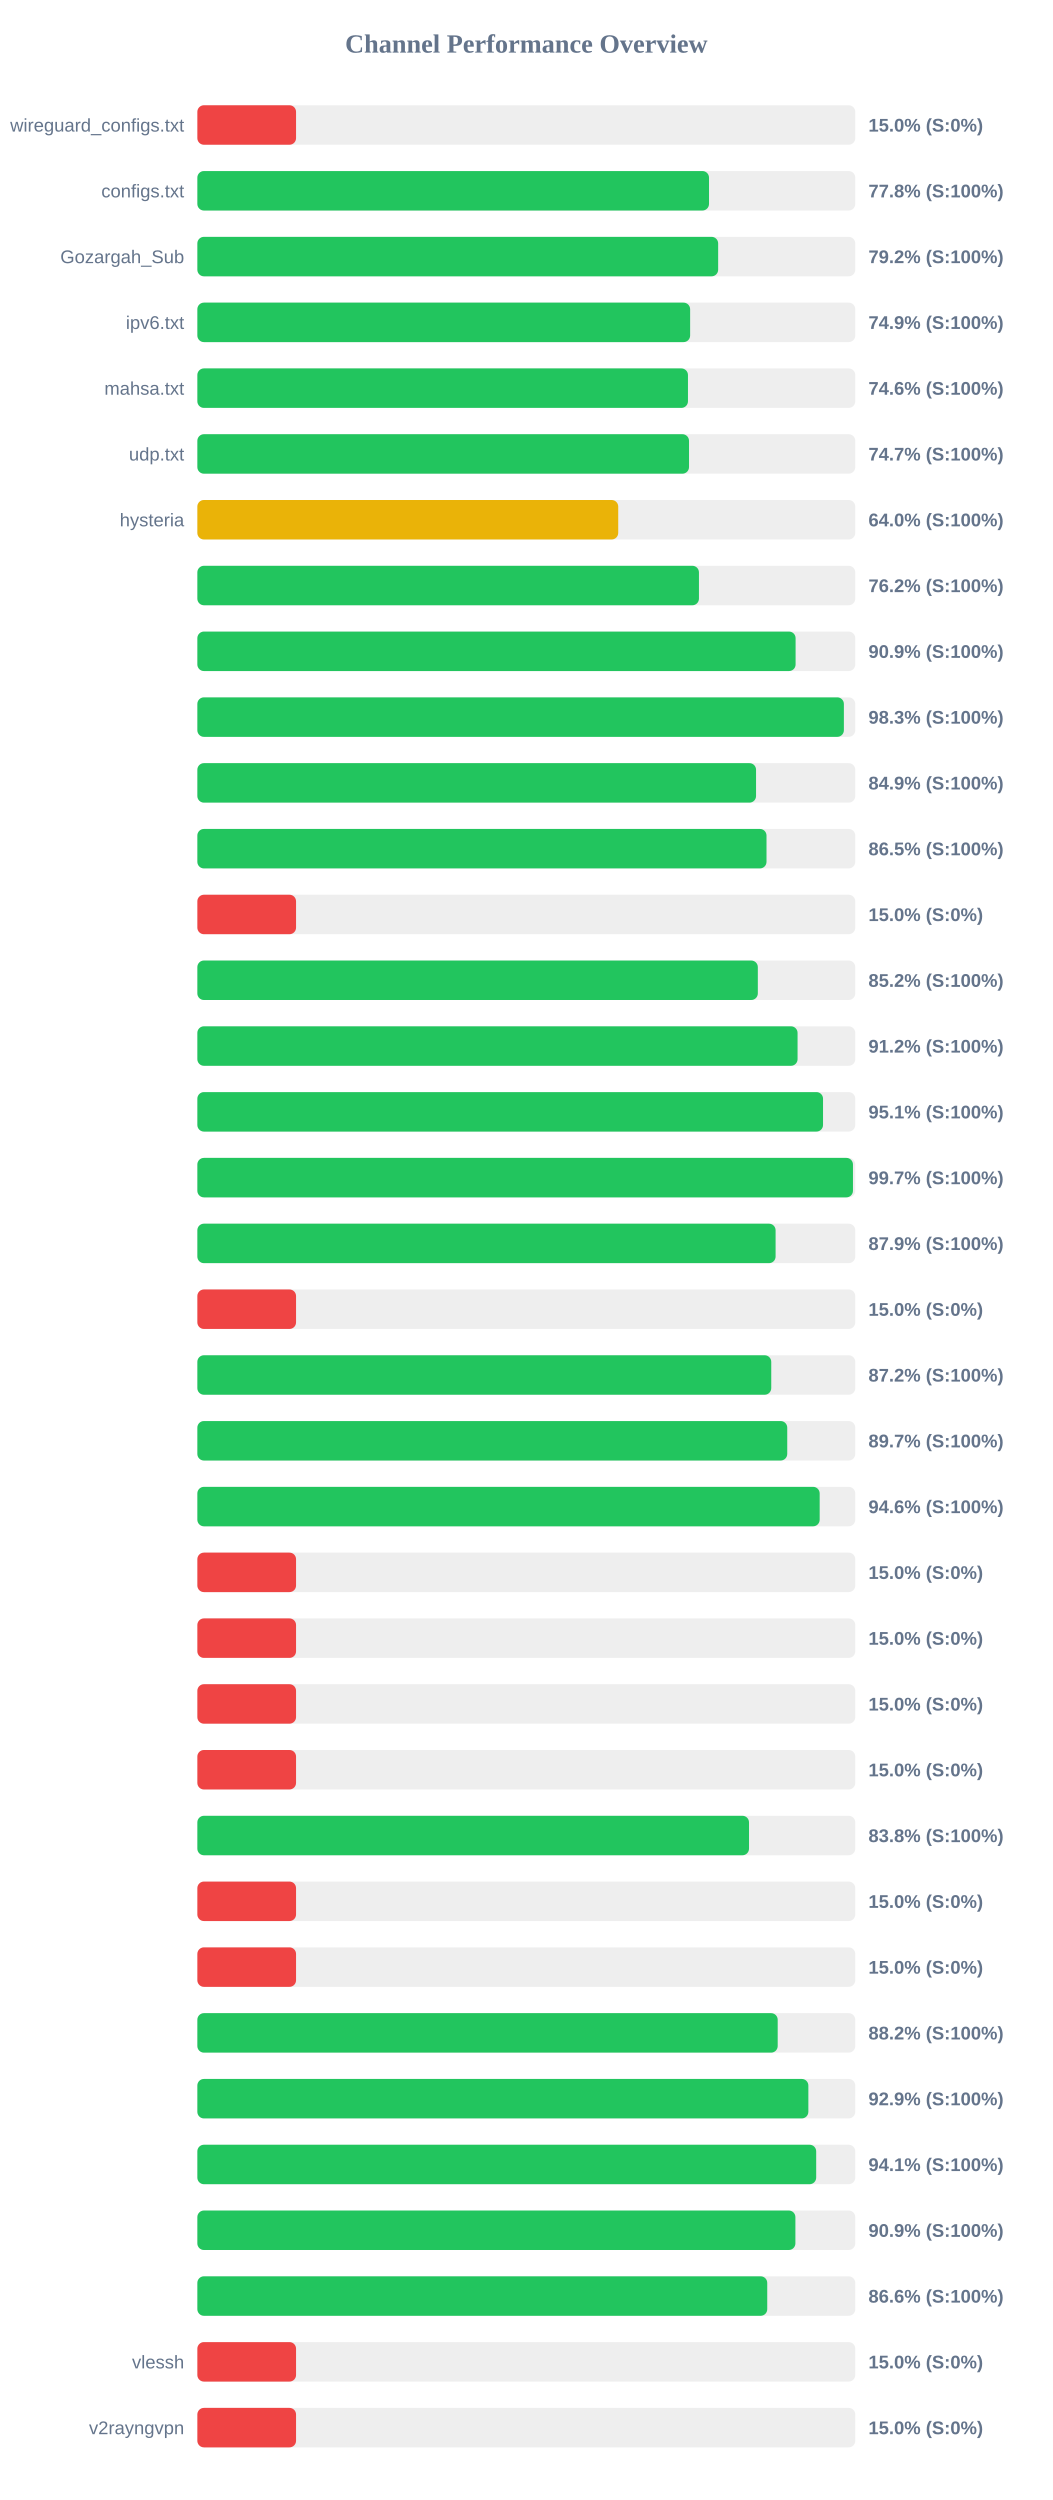
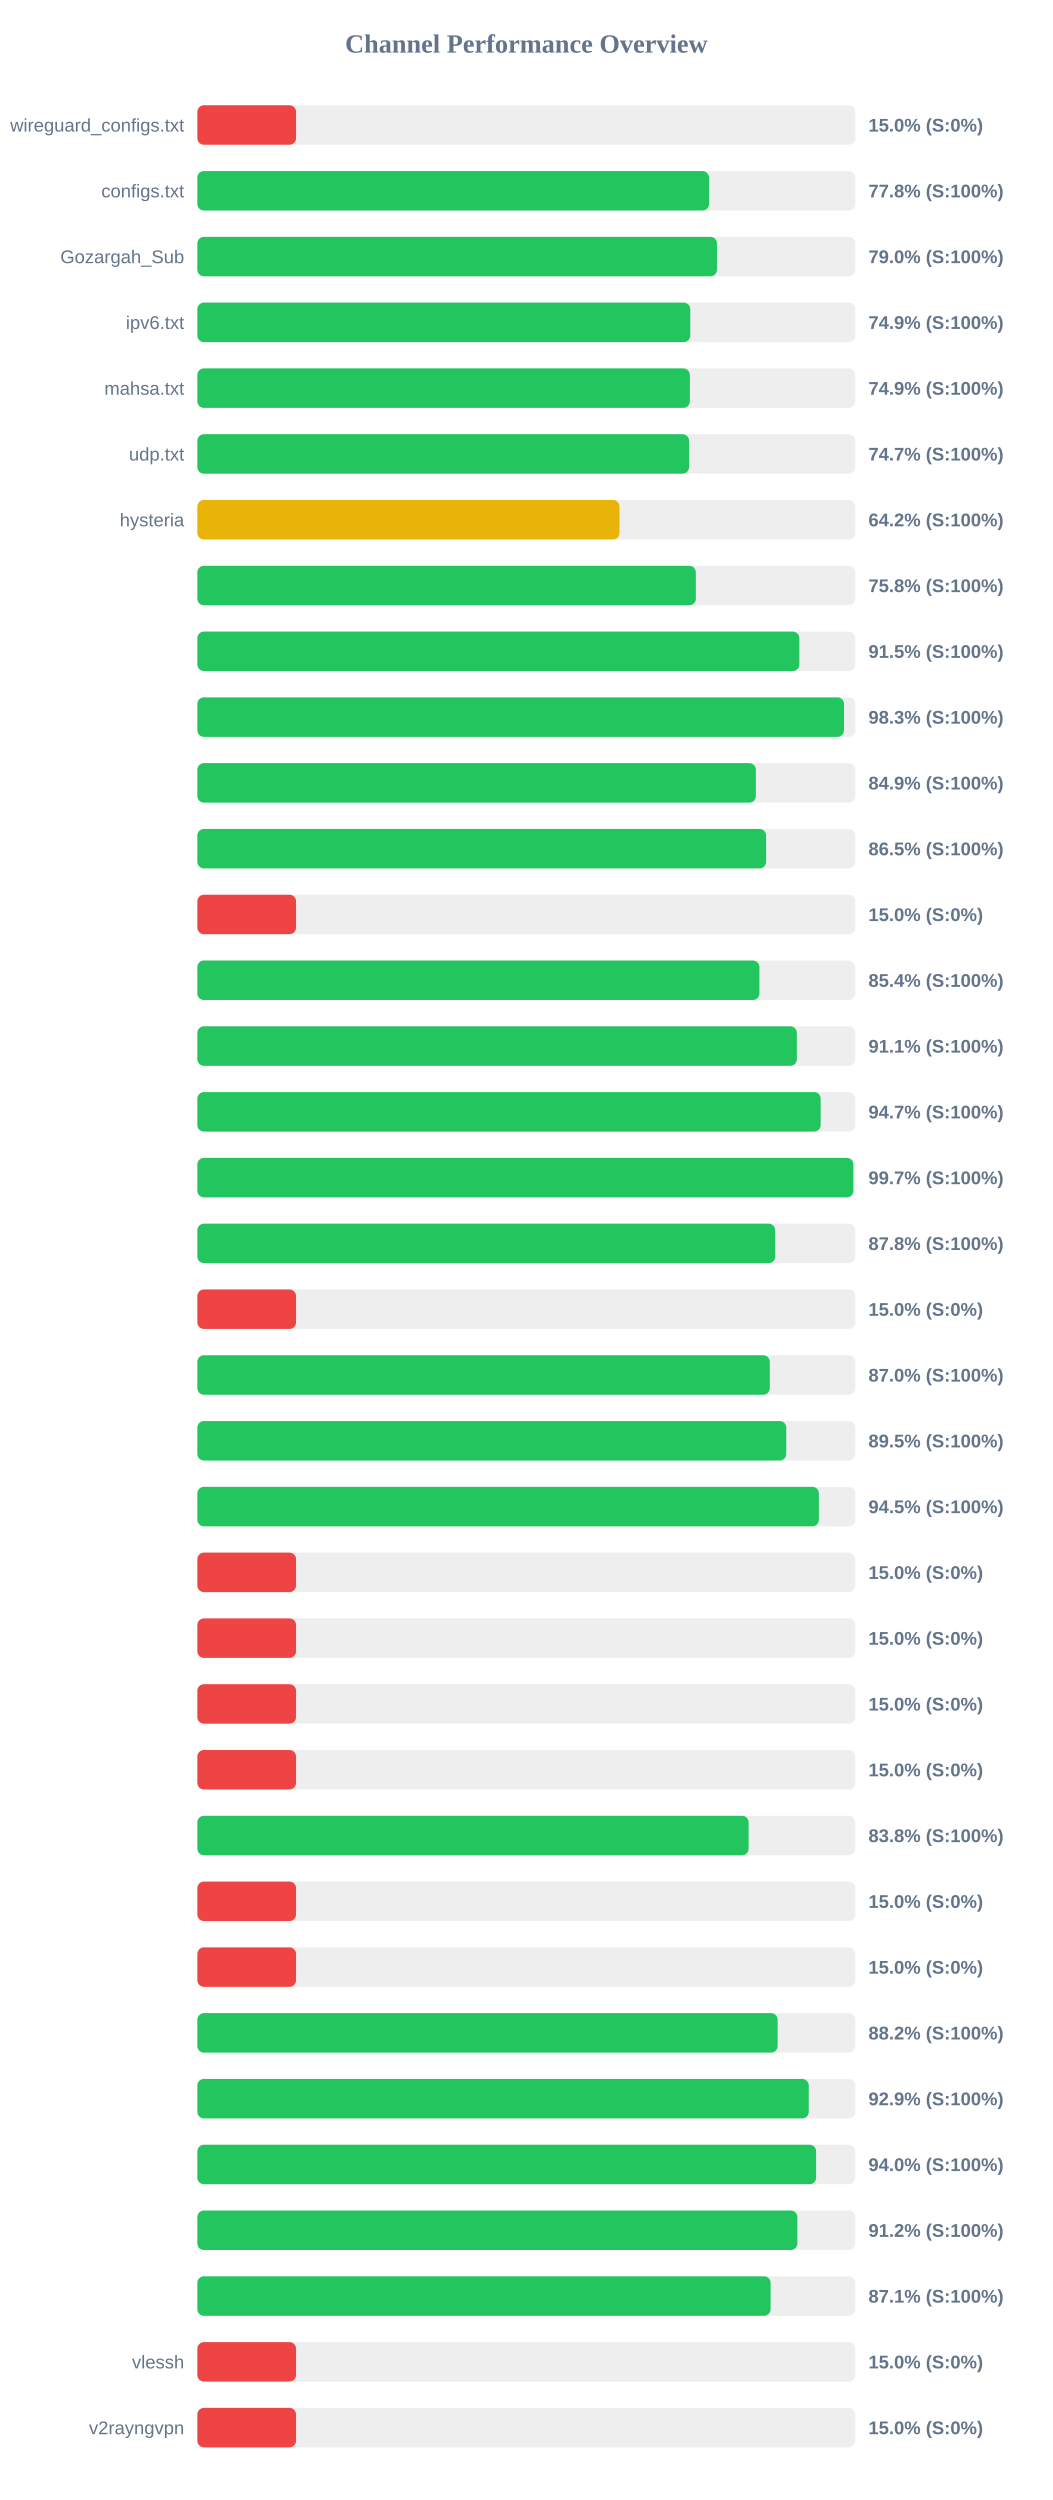
<svg xmlns="http://www.w3.org/2000/svg" width="800" height="1900" version="1.1">
  <style>
        .row { font: 14px Arial; fill: #64748b; }
        .score { font: bold 14px Arial; fill: #64748b; }
    </style>
  <text x="400" y="40" text-anchor="middle" font-size="20px" font-weight="bold" fill="#64748b">Channel Performance Overview</text>
  <rect x="150" y="80" width="500" height="30" fill="#eee" rx="5" />
  <rect x="150" y="80" width="75.0" height="30" fill="#ef4444" rx="5" />
  <text x="140" y="100" text-anchor="end" class="row">wireguard_configs.txt</text>
  <text x="660" y="100" text-anchor="start" class="score">15.0% (S:0%)</text>
  <rect x="150" y="130" width="500" height="30" fill="#eee" rx="5" />
  <rect x="150" y="130" width="388.85" height="30" fill="#22c55e" rx="5" />
  <text x="140" y="150" text-anchor="end" class="row">configs.txt</text>
  <text x="660" y="150" text-anchor="start" class="score">77.8% (S:100%)</text>
  <rect x="150" y="180" width="500" height="30" fill="#eee" rx="5" />
-   <rect x="150" y="180" width="395.8" height="30" fill="#22c55e" rx="5" />
+   <rect x="150" y="180" width="394.9" height="30" fill="#22c55e" rx="5" />
  <text x="140" y="200" text-anchor="end" class="row">Gozargah_Sub</text>
-   <text x="660" y="200" text-anchor="start" class="score">79.2% (S:100%)</text>
+   <text x="660" y="200" text-anchor="start" class="score">79.0% (S:100%)</text>
  <rect x="150" y="230" width="500" height="30" fill="#eee" rx="5" />
-   <rect x="150" y="230" width="374.5" height="30" fill="#22c55e" rx="5" />
+   <rect x="150" y="230" width="374.6" height="30" fill="#22c55e" rx="5" />
  <text x="140" y="250" text-anchor="end" class="row">ipv6.txt</text>
  <text x="660" y="250" text-anchor="start" class="score">74.9% (S:100%)</text>
  <rect x="150" y="280" width="500" height="30" fill="#eee" rx="5" />
-   <rect x="150" y="280" width="372.85" height="30" fill="#22c55e" rx="5" />
+   <rect x="150" y="280" width="374.3" height="30" fill="#22c55e" rx="5" />
  <text x="140" y="300" text-anchor="end" class="row">mahsa.txt</text>
-   <text x="660" y="300" text-anchor="start" class="score">74.6% (S:100%)</text>
+   <text x="660" y="300" text-anchor="start" class="score">74.9% (S:100%)</text>
  <rect x="150" y="330" width="500" height="30" fill="#eee" rx="5" />
-   <rect x="150" y="330" width="373.65" height="30" fill="#22c55e" rx="5" />
+   <rect x="150" y="330" width="373.7" height="30" fill="#22c55e" rx="5" />
  <text x="140" y="350" text-anchor="end" class="row">udp.txt</text>
  <text x="660" y="350" text-anchor="start" class="score">74.7% (S:100%)</text>
  <rect x="150" y="380" width="500" height="30" fill="#eee" rx="5" />
-   <rect x="150" y="380" width="319.85" height="30" fill="#eab308" rx="5" />
+   <rect x="150" y="380" width="320.8" height="30" fill="#eab308" rx="5" />
  <text x="140" y="400" text-anchor="end" class="row">hysteria</text>
-   <text x="660" y="400" text-anchor="start" class="score">64.0% (S:100%)</text>
+   <text x="660" y="400" text-anchor="start" class="score">64.2% (S:100%)</text>
  <rect x="150" y="430" width="500" height="30" fill="#eee" rx="5" />
-   <rect x="150" y="430" width="381.2" height="30" fill="#22c55e" rx="5" />
+   <rect x="150" y="430" width="378.85" height="30" fill="#22c55e" rx="5" />
  <text x="140" y="450" text-anchor="end" class="row" />
-   <text x="660" y="450" text-anchor="start" class="score">76.2% (S:100%)</text>
+   <text x="660" y="450" text-anchor="start" class="score">75.8% (S:100%)</text>
  <rect x="150" y="480" width="500" height="30" fill="#eee" rx="5" />
-   <rect x="150" y="480" width="454.65" height="30" fill="#22c55e" rx="5" />
+   <rect x="150" y="480" width="457.5" height="30" fill="#22c55e" rx="5" />
  <text x="140" y="500" text-anchor="end" class="row" />
-   <text x="660" y="500" text-anchor="start" class="score">90.9% (S:100%)</text>
+   <text x="660" y="500" text-anchor="start" class="score">91.5% (S:100%)</text>
  <rect x="150" y="530" width="500" height="30" fill="#eee" rx="5" />
-   <rect x="150" y="530" width="491.35" height="30" fill="#22c55e" rx="5" />
+   <rect x="150" y="530" width="491.45" height="30" fill="#22c55e" rx="5" />
  <text x="140" y="550" text-anchor="end" class="row" />
  <text x="660" y="550" text-anchor="start" class="score">98.3% (S:100%)</text>
  <rect x="150" y="580" width="500" height="30" fill="#eee" rx="5" />
-   <rect x="150" y="580" width="424.6" height="30" fill="#22c55e" rx="5" />
+   <rect x="150" y="580" width="424.45" height="30" fill="#22c55e" rx="5" />
  <text x="140" y="600" text-anchor="end" class="row" />
  <text x="660" y="600" text-anchor="start" class="score">84.9% (S:100%)</text>
  <rect x="150" y="630" width="500" height="30" fill="#eee" rx="5" />
-   <rect x="150" y="630" width="432.55" height="30" fill="#22c55e" rx="5" />
+   <rect x="150" y="630" width="432.25" height="30" fill="#22c55e" rx="5" />
  <text x="140" y="650" text-anchor="end" class="row" />
  <text x="660" y="650" text-anchor="start" class="score">86.5% (S:100%)</text>
  <rect x="150" y="680" width="500" height="30" fill="#eee" rx="5" />
  <rect x="150" y="680" width="75.0" height="30" fill="#ef4444" rx="5" />
  <text x="140" y="700" text-anchor="end" class="row" />
  <text x="660" y="700" text-anchor="start" class="score">15.0% (S:0%)</text>
  <rect x="150" y="730" width="500" height="30" fill="#eee" rx="5" />
-   <rect x="150" y="730" width="425.95" height="30" fill="#22c55e" rx="5" />
+   <rect x="150" y="730" width="427.15" height="30" fill="#22c55e" rx="5" />
  <text x="140" y="750" text-anchor="end" class="row" />
-   <text x="660" y="750" text-anchor="start" class="score">85.2% (S:100%)</text>
+   <text x="660" y="750" text-anchor="start" class="score">85.4% (S:100%)</text>
  <rect x="150" y="780" width="500" height="30" fill="#eee" rx="5" />
-   <rect x="150" y="780" width="456.15" height="30" fill="#22c55e" rx="5" />
+   <rect x="150" y="780" width="455.6" height="30" fill="#22c55e" rx="5" />
  <text x="140" y="800" text-anchor="end" class="row" />
-   <text x="660" y="800" text-anchor="start" class="score">91.2% (S:100%)</text>
+   <text x="660" y="800" text-anchor="start" class="score">91.1% (S:100%)</text>
  <rect x="150" y="830" width="500" height="30" fill="#eee" rx="5" />
-   <rect x="150" y="830" width="475.5" height="30" fill="#22c55e" rx="5" />
+   <rect x="150" y="830" width="473.7" height="30" fill="#22c55e" rx="5" />
  <text x="140" y="850" text-anchor="end" class="row" />
-   <text x="660" y="850" text-anchor="start" class="score">95.1% (S:100%)</text>
+   <text x="660" y="850" text-anchor="start" class="score">94.7% (S:100%)</text>
  <rect x="150" y="880" width="500" height="30" fill="#eee" rx="5" />
-   <rect x="150" y="880" width="498.25" height="30" fill="#22c55e" rx="5" />
+   <rect x="150" y="880" width="498.55" height="30" fill="#22c55e" rx="5" />
  <text x="140" y="900" text-anchor="end" class="row" />
  <text x="660" y="900" text-anchor="start" class="score">99.7% (S:100%)</text>
  <rect x="150" y="930" width="500" height="30" fill="#eee" rx="5" />
-   <rect x="150" y="930" width="439.45" height="30" fill="#22c55e" rx="5" />
+   <rect x="150" y="930" width="439.15" height="30" fill="#22c55e" rx="5" />
  <text x="140" y="950" text-anchor="end" class="row" />
-   <text x="660" y="950" text-anchor="start" class="score">87.9% (S:100%)</text>
+   <text x="660" y="950" text-anchor="start" class="score">87.8% (S:100%)</text>
  <rect x="150" y="980" width="500" height="30" fill="#eee" rx="5" />
  <rect x="150" y="980" width="75.0" height="30" fill="#ef4444" rx="5" />
  <text x="140" y="1000" text-anchor="end" class="row" />
  <text x="660" y="1000" text-anchor="start" class="score">15.0% (S:0%)</text>
  <rect x="150" y="1030" width="500" height="30" fill="#eee" rx="5" />
-   <rect x="150" y="1030" width="436.15" height="30" fill="#22c55e" rx="5" />
+   <rect x="150" y="1030" width="435.05" height="30" fill="#22c55e" rx="5" />
  <text x="140" y="1050" text-anchor="end" class="row" />
-   <text x="660" y="1050" text-anchor="start" class="score">87.2% (S:100%)</text>
+   <text x="660" y="1050" text-anchor="start" class="score">87.0% (S:100%)</text>
  <rect x="150" y="1080" width="500" height="30" fill="#eee" rx="5" />
-   <rect x="150" y="1080" width="448.3" height="30" fill="#22c55e" rx="5" />
+   <rect x="150" y="1080" width="447.55" height="30" fill="#22c55e" rx="5" />
  <text x="140" y="1100" text-anchor="end" class="row" />
-   <text x="660" y="1100" text-anchor="start" class="score">89.7% (S:100%)</text>
+   <text x="660" y="1100" text-anchor="start" class="score">89.5% (S:100%)</text>
  <rect x="150" y="1130" width="500" height="30" fill="#eee" rx="5" />
-   <rect x="150" y="1130" width="472.95" height="30" fill="#22c55e" rx="5" />
+   <rect x="150" y="1130" width="472.35" height="30" fill="#22c55e" rx="5" />
  <text x="140" y="1150" text-anchor="end" class="row" />
-   <text x="660" y="1150" text-anchor="start" class="score">94.6% (S:100%)</text>
+   <text x="660" y="1150" text-anchor="start" class="score">94.5% (S:100%)</text>
  <rect x="150" y="1180" width="500" height="30" fill="#eee" rx="5" />
  <rect x="150" y="1180" width="75.0" height="30" fill="#ef4444" rx="5" />
  <text x="140" y="1200" text-anchor="end" class="row" />
  <text x="660" y="1200" text-anchor="start" class="score">15.0% (S:0%)</text>
  <rect x="150" y="1230" width="500" height="30" fill="#eee" rx="5" />
  <rect x="150" y="1230" width="75.0" height="30" fill="#ef4444" rx="5" />
  <text x="140" y="1250" text-anchor="end" class="row" />
  <text x="660" y="1250" text-anchor="start" class="score">15.0% (S:0%)</text>
  <rect x="150" y="1280" width="500" height="30" fill="#eee" rx="5" />
  <rect x="150" y="1280" width="75.0" height="30" fill="#ef4444" rx="5" />
  <text x="140" y="1300" text-anchor="end" class="row" />
  <text x="660" y="1300" text-anchor="start" class="score">15.0% (S:0%)</text>
  <rect x="150" y="1330" width="500" height="30" fill="#eee" rx="5" />
  <rect x="150" y="1330" width="75.0" height="30" fill="#ef4444" rx="5" />
  <text x="140" y="1350" text-anchor="end" class="row" />
  <text x="660" y="1350" text-anchor="start" class="score">15.0% (S:0%)</text>
  <rect x="150" y="1380" width="500" height="30" fill="#eee" rx="5" />
-   <rect x="150" y="1380" width="419.25" height="30" fill="#22c55e" rx="5" />
+   <rect x="150" y="1380" width="418.95" height="30" fill="#22c55e" rx="5" />
  <text x="140" y="1400" text-anchor="end" class="row" />
  <text x="660" y="1400" text-anchor="start" class="score">83.8% (S:100%)</text>
  <rect x="150" y="1430" width="500" height="30" fill="#eee" rx="5" />
  <rect x="150" y="1430" width="75.0" height="30" fill="#ef4444" rx="5" />
  <text x="140" y="1450" text-anchor="end" class="row" />
  <text x="660" y="1450" text-anchor="start" class="score">15.0% (S:0%)</text>
  <rect x="150" y="1480" width="500" height="30" fill="#eee" rx="5" />
  <rect x="150" y="1480" width="75.0" height="30" fill="#ef4444" rx="5" />
  <text x="140" y="1500" text-anchor="end" class="row" />
  <text x="660" y="1500" text-anchor="start" class="score">15.0% (S:0%)</text>
  <rect x="150" y="1530" width="500" height="30" fill="#eee" rx="5" />
-   <rect x="150" y="1530" width="441.05" height="30" fill="#22c55e" rx="5" />
+   <rect x="150" y="1530" width="441.0" height="30" fill="#22c55e" rx="5" />
  <text x="140" y="1550" text-anchor="end" class="row" />
  <text x="660" y="1550" text-anchor="start" class="score">88.2% (S:100%)</text>
  <rect x="150" y="1580" width="500" height="30" fill="#eee" rx="5" />
-   <rect x="150" y="1580" width="464.35" height="30" fill="#22c55e" rx="5" />
+   <rect x="150" y="1580" width="464.65" height="30" fill="#22c55e" rx="5" />
  <text x="140" y="1600" text-anchor="end" class="row" />
  <text x="660" y="1600" text-anchor="start" class="score">92.9% (S:100%)</text>
  <rect x="150" y="1630" width="500" height="30" fill="#eee" rx="5" />
-   <rect x="150" y="1630" width="470.3" height="30" fill="#22c55e" rx="5" />
+   <rect x="150" y="1630" width="470.25" height="30" fill="#22c55e" rx="5" />
  <text x="140" y="1650" text-anchor="end" class="row" />
-   <text x="660" y="1650" text-anchor="start" class="score">94.1% (S:100%)</text>
+   <text x="660" y="1650" text-anchor="start" class="score">94.0% (S:100%)</text>
  <rect x="150" y="1680" width="500" height="30" fill="#eee" rx="5" />
-   <rect x="150" y="1680" width="454.5" height="30" fill="#22c55e" rx="5" />
+   <rect x="150" y="1680" width="456.0" height="30" fill="#22c55e" rx="5" />
  <text x="140" y="1700" text-anchor="end" class="row" />
-   <text x="660" y="1700" text-anchor="start" class="score">90.9% (S:100%)</text>
+   <text x="660" y="1700" text-anchor="start" class="score">91.2% (S:100%)</text>
  <rect x="150" y="1730" width="500" height="30" fill="#eee" rx="5" />
-   <rect x="150" y="1730" width="433.1" height="30" fill="#22c55e" rx="5" />
+   <rect x="150" y="1730" width="435.65" height="30" fill="#22c55e" rx="5" />
  <text x="140" y="1750" text-anchor="end" class="row" />
-   <text x="660" y="1750" text-anchor="start" class="score">86.6% (S:100%)</text>
+   <text x="660" y="1750" text-anchor="start" class="score">87.1% (S:100%)</text>
  <rect x="150" y="1780" width="500" height="30" fill="#eee" rx="5" />
  <rect x="150" y="1780" width="75.0" height="30" fill="#ef4444" rx="5" />
  <text x="140" y="1800" text-anchor="end" class="row">vlessh</text>
  <text x="660" y="1800" text-anchor="start" class="score">15.0% (S:0%)</text>
  <rect x="150" y="1830" width="500" height="30" fill="#eee" rx="5" />
  <rect x="150" y="1830" width="75.0" height="30" fill="#ef4444" rx="5" />
  <text x="140" y="1850" text-anchor="end" class="row">v2rayngvpn</text>
  <text x="660" y="1850" text-anchor="start" class="score">15.0% (S:0%)</text>
</svg>
